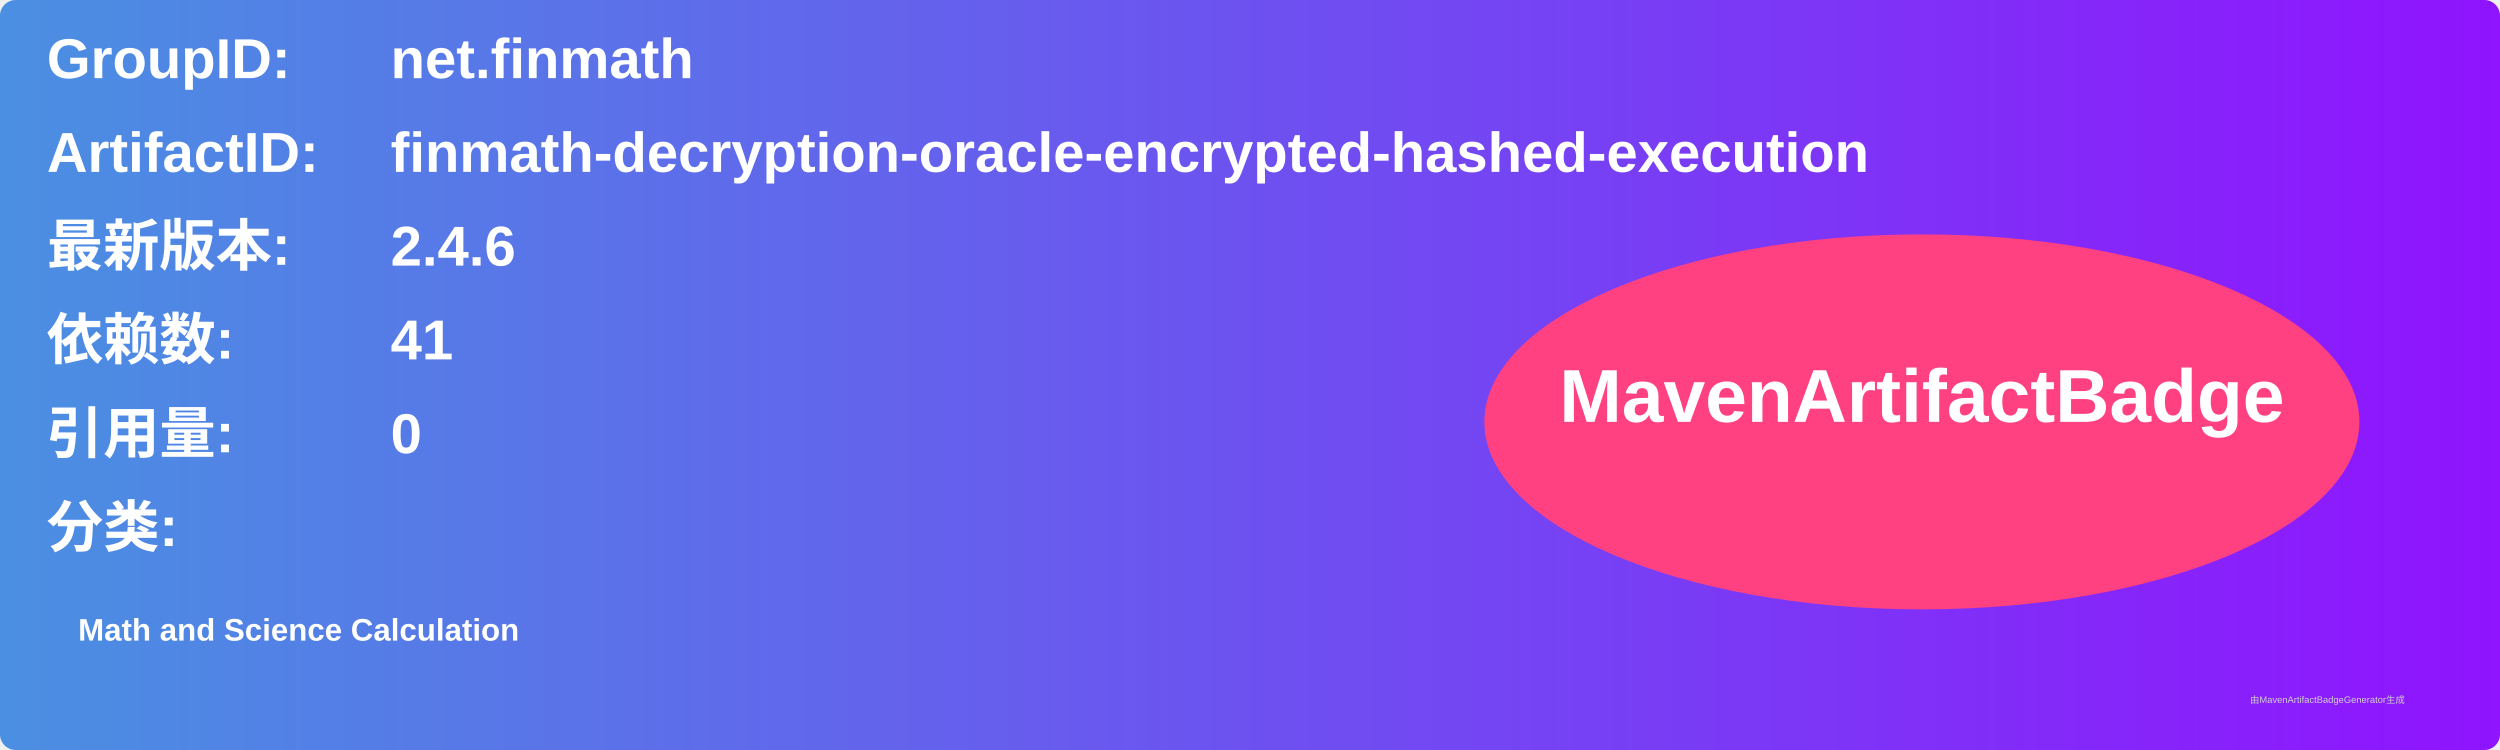
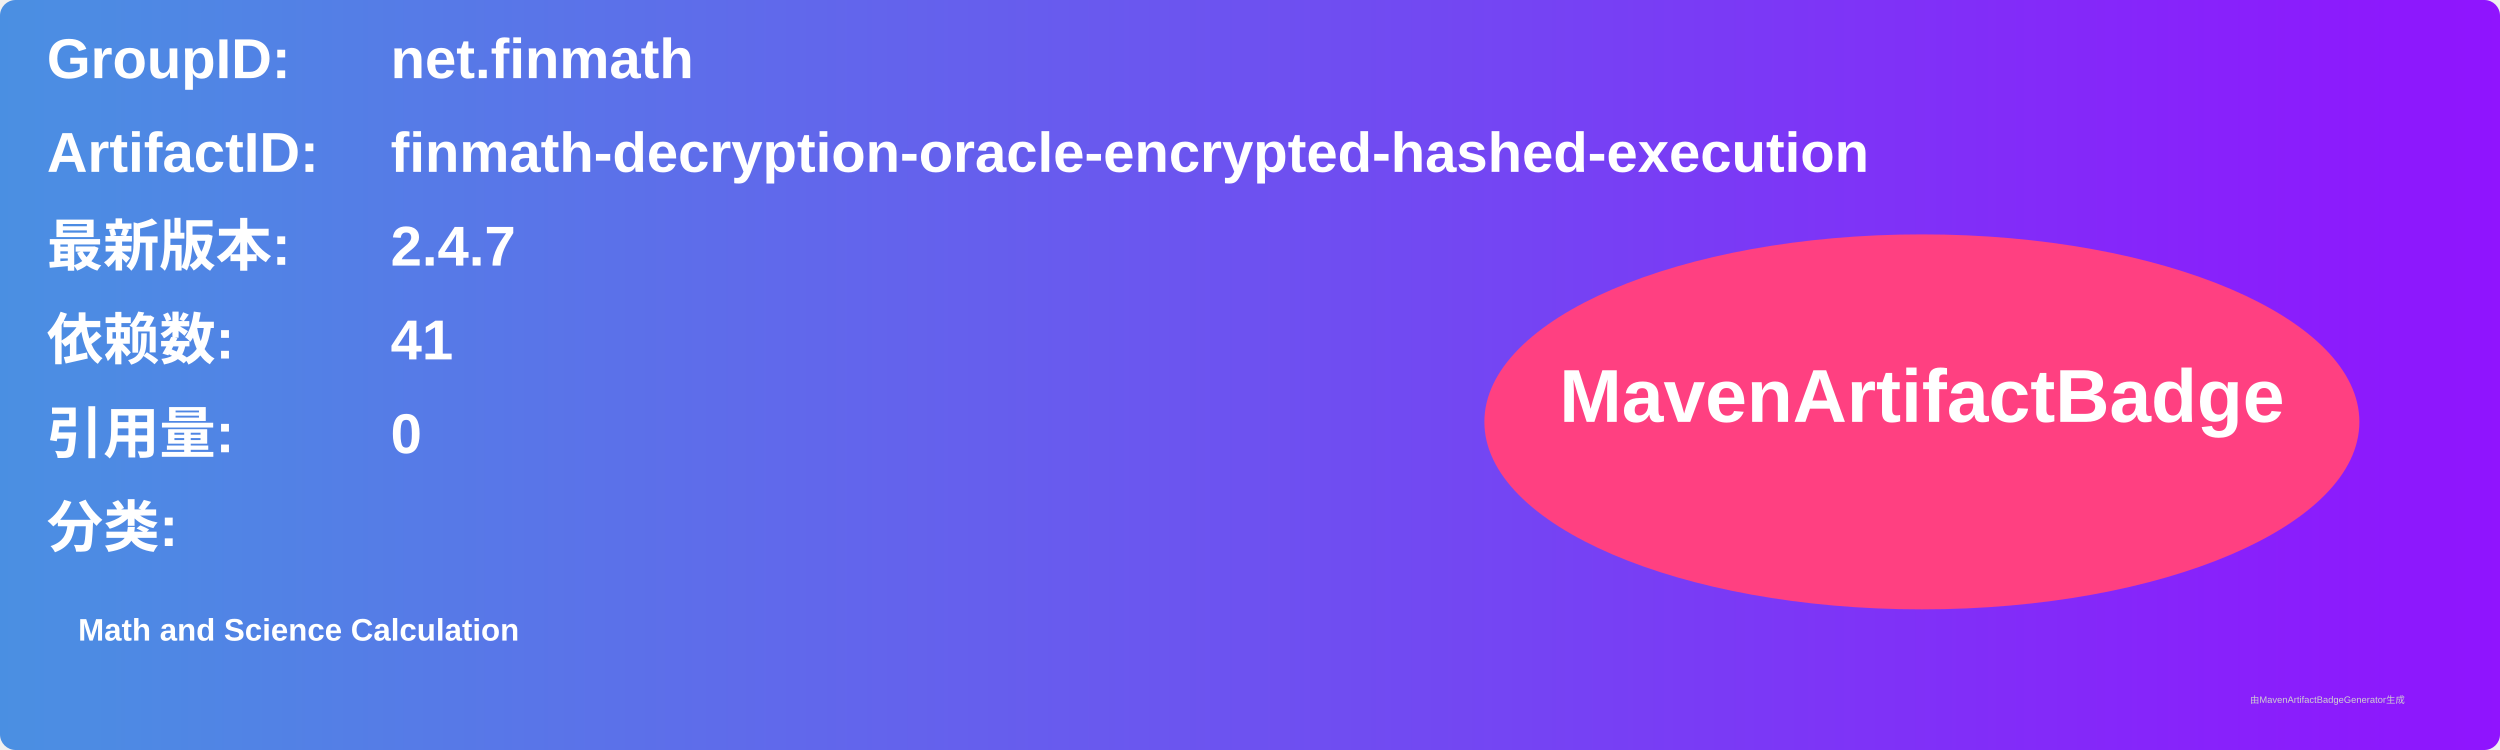
<svg xmlns="http://www.w3.org/2000/svg" width="800" height="240" viewBox="0 0 800 240">
  <linearGradient id="grad" x1="0%" y1="0%" x2="100%" y2="0%">
    <stop offset="0%" stop-color="#4a90e2" />
    <stop offset="100%" stop-color="#9013fe" />
  </linearGradient>
  <rect width="100%" height="100%" rx="5" ry="5" fill="url(#grad)" />
  <g transform="translate(15, 15)">
    <text x="0" y="10" font-family="Arial" font-size="18" fill="white" font-weight="bold" width="260">GroupID:</text>
    <text x="110" y="10" font-family="Arial" font-size="18" fill="white" font-weight="bold" width="460">net.finmath</text>
    <text x="0" y="40" font-family="Arial" font-size="18" fill="white" font-weight="bold" width="260">ArtifactID:</text>
    <text x="110" y="40" font-family="Arial" font-size="18" fill="white" font-weight="bold" width="460">finmath-decryption-oracle-encrypted-hashed-execution</text>
    <text x="0" y="70" font-family="Arial" font-size="18" fill="white" font-weight="bold">最新版本:</text>
    <text x="110" y="70" font-family="Arial" font-size="18" fill="white" font-weight="bold">
-       <tspan font-weight="bold">2.4.6</tspan>
+       <tspan font-weight="bold">2.4.7</tspan>
    </text>
    <text x="0" y="100" font-family="Arial" font-size="18" fill="white" font-weight="bold">依赖数: </text>
    <text x="110" y="100" font-family="Arial" font-size="18" fill="white">
      <tspan font-weight="bold">41</tspan>
    </text>
    <text x="0" y="130" font-family="Arial" font-size="18" fill="white" font-weight="bold">引用量: </text>
    <text x="110" y="130" font-family="Arial" font-size="18" fill="white">
      <tspan font-weight="bold">0</tspan>
    </text>
    <text x="0" y="160" font-family="Arial" font-size="18" fill="white" font-weight="bold">分类:</text>
    <text x="10" y="190" font-family="Arial" font-size="10" fill="white">
      <tspan font-weight="bold">Math and Science Calculation</tspan>
    </text>
    <ellipse cx="600" cy="120" rx="140" ry="60" fill="#ff4081" />
    <text x="600" y="120" text-anchor="middle" font-family="Arial" font-size="24" fill="white" font-weight="bold">MavenArtifactBadge</text>
  </g>
  <text x="720" y="225" font-family="Arial" font-size="3" fill="#d0d0d0">由MavenArtifactBadgeGenerator生成</text>
</svg>
